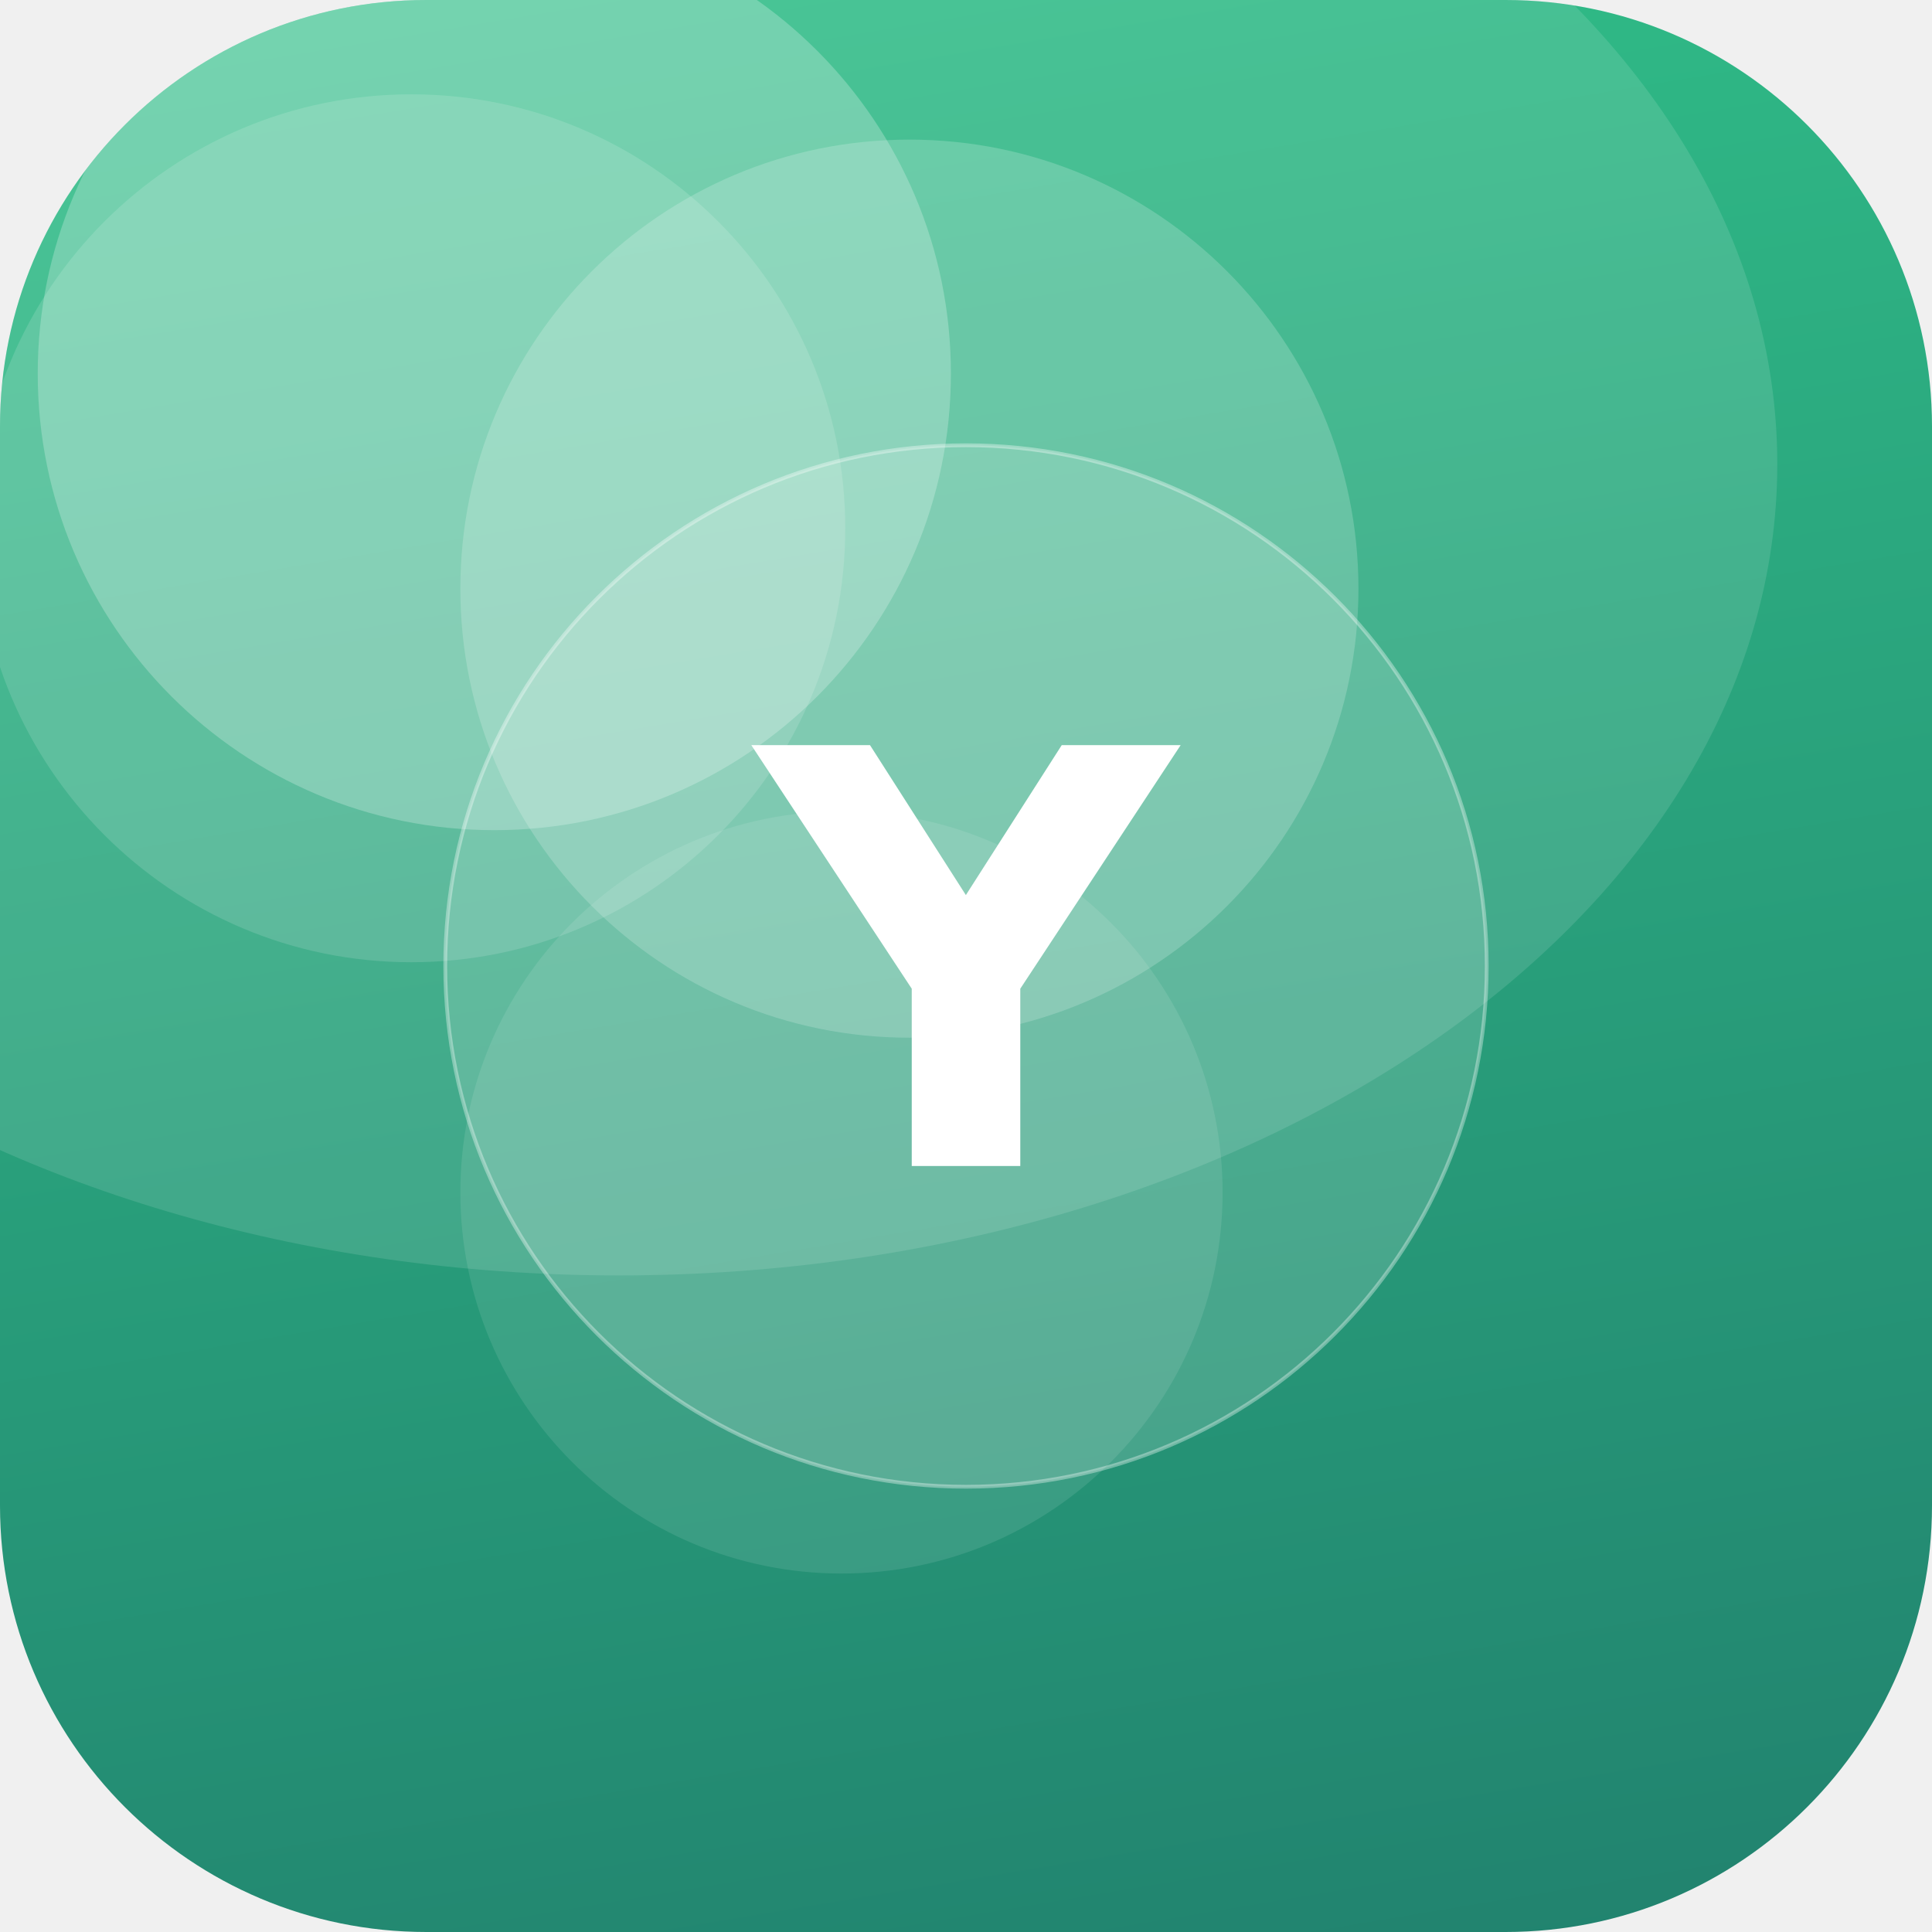
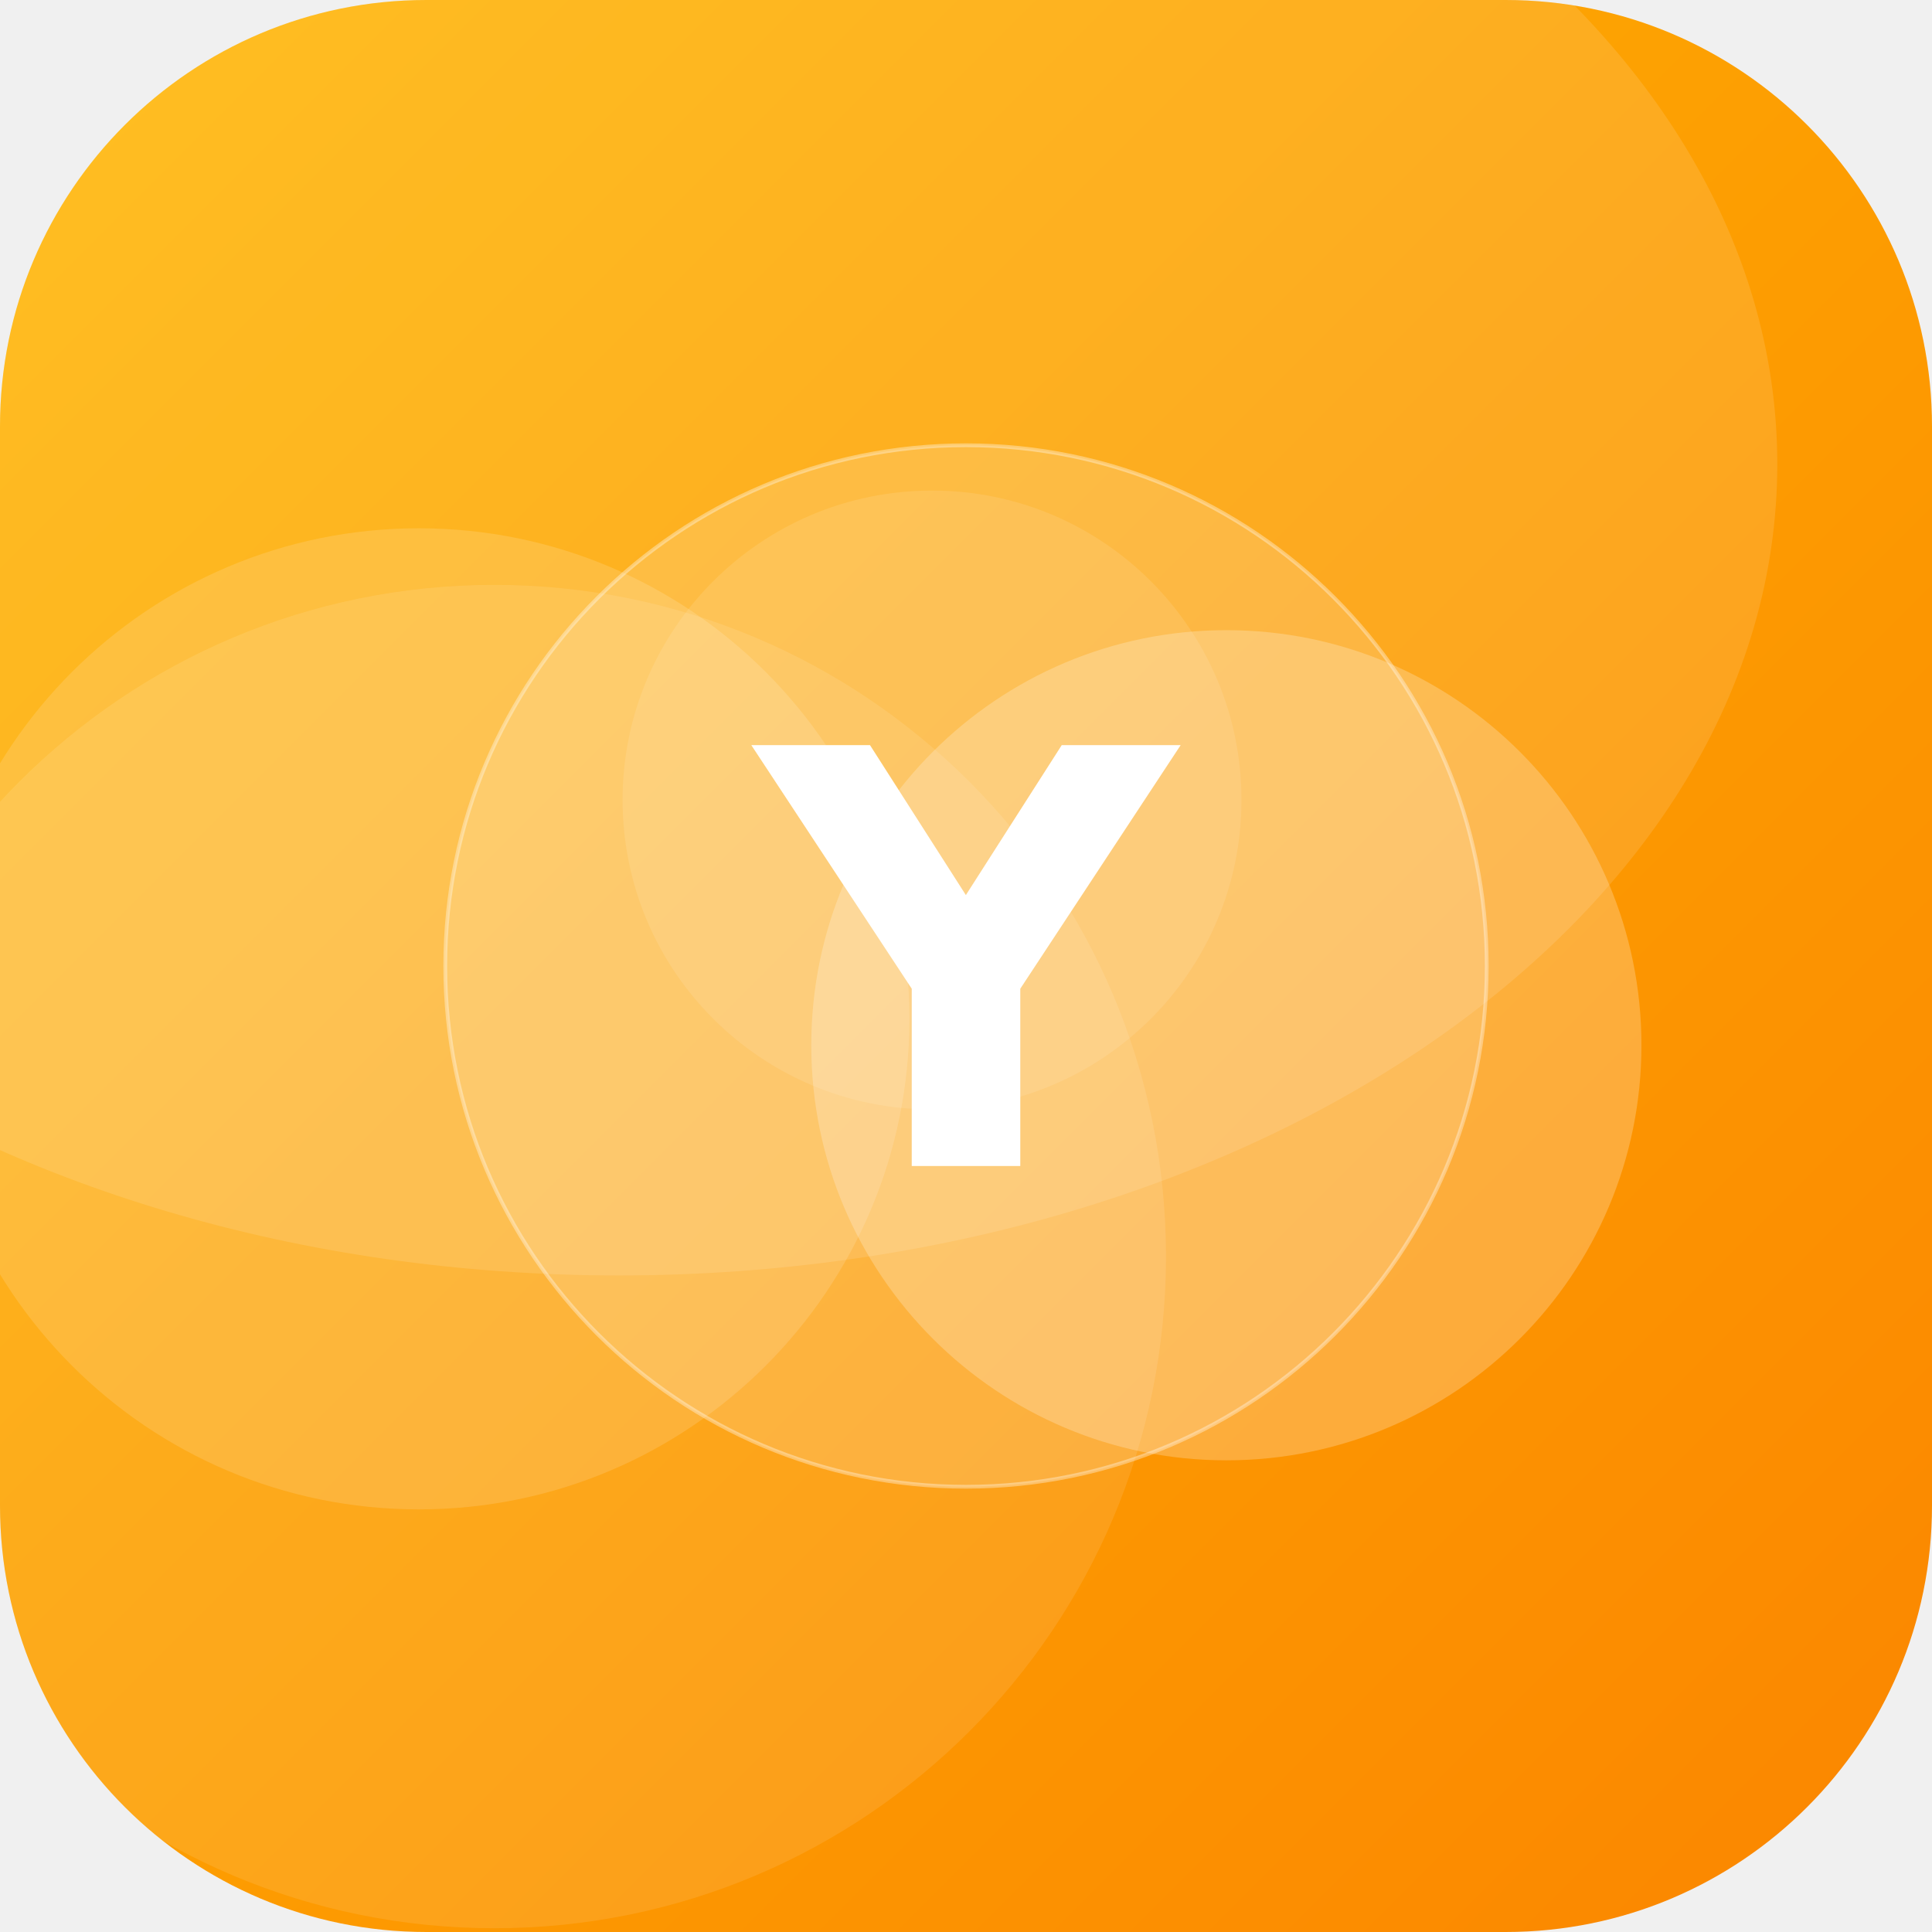
<svg xmlns="http://www.w3.org/2000/svg" width="512" height="512" viewBox="0 0 512 512">
  <defs>
-     <linearGradient id="g" x1="0" y1="0" x2="1" y2="1" gradientTransform="rotate(36 0.5 0.5)">
-       <stop offset="0" stop-color="#33C78C" />
-       <stop offset="1" stop-color="#1F7A6B" />
+     <linearGradient id="g" x1="0" y1="0" x2="1" y2="1" gradientTransform="rotate(1 0.5 0.5)">
+       <stop offset="0" stop-color="#FFB703" />
+       <stop offset="1" stop-color="#FB8500" />
    </linearGradient>
    <clipPath id="c">
      <rect width="512" height="512" rx="113" />
    </clipPath>
  </defs>
  <g clip-path="url(#c)">
    <rect width="512" height="512" fill="url(#g)" />
-     <circle cx="223" cy="316" r="101" fill="#FFFFFF" fill-opacity="0.10" />
-     <circle cx="109" cy="140" r="115" fill="#FFFFFF" fill-opacity="0.14" />
-     <circle cx="131" cy="99" r="121" fill="#FFFFFF" fill-opacity="0.24" />
-     <circle cx="241" cy="156" r="119" fill="#FFFFFF" fill-opacity="0.19" />
+     <circle cx="325" cy="277" r="110" fill="#FFFFFF" fill-opacity="0.23" />
+     <circle cx="131" cy="333" r="178" fill="#FFFFFF" fill-opacity="0.10" />
+     <circle cx="247" cy="212" r="82" fill="#FFFFFF" fill-opacity="0.10" />
+     <circle cx="111" cy="270" r="130" fill="#FFFFFF" fill-opacity="0.14" />
    <ellipse cx="164" cy="123" rx="307" ry="215" fill="#FFFFFF" fill-opacity="0.12" />
    <circle cx="256" cy="256" r="138" fill="#FFFFFF" fill-opacity="0.16" stroke="#FFFFFF" stroke-opacity="0.35" />
    <text x="50%" y="50%" dy="53" text-anchor="middle" font-family="DejaVu Sans, Helvetica, Arial, sans-serif" font-weight="bold" font-size="153" fill="#FFFFFF">Y</text>
  </g>
</svg>
